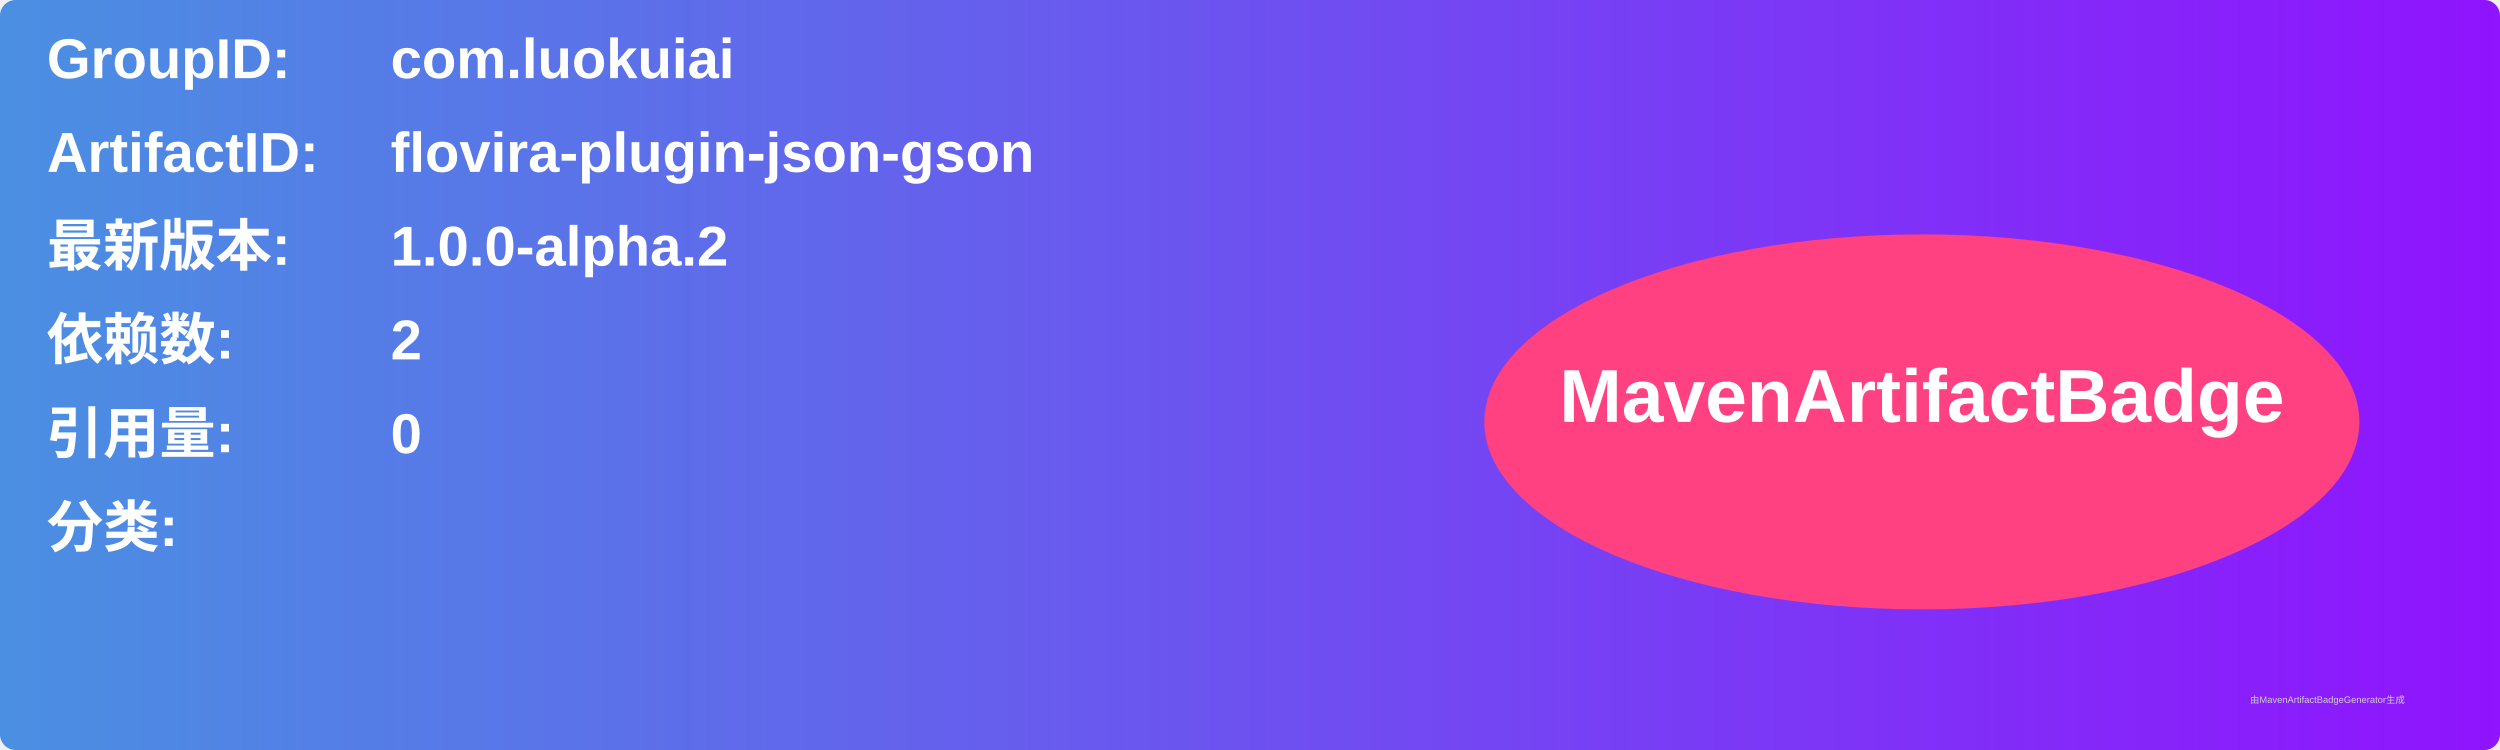
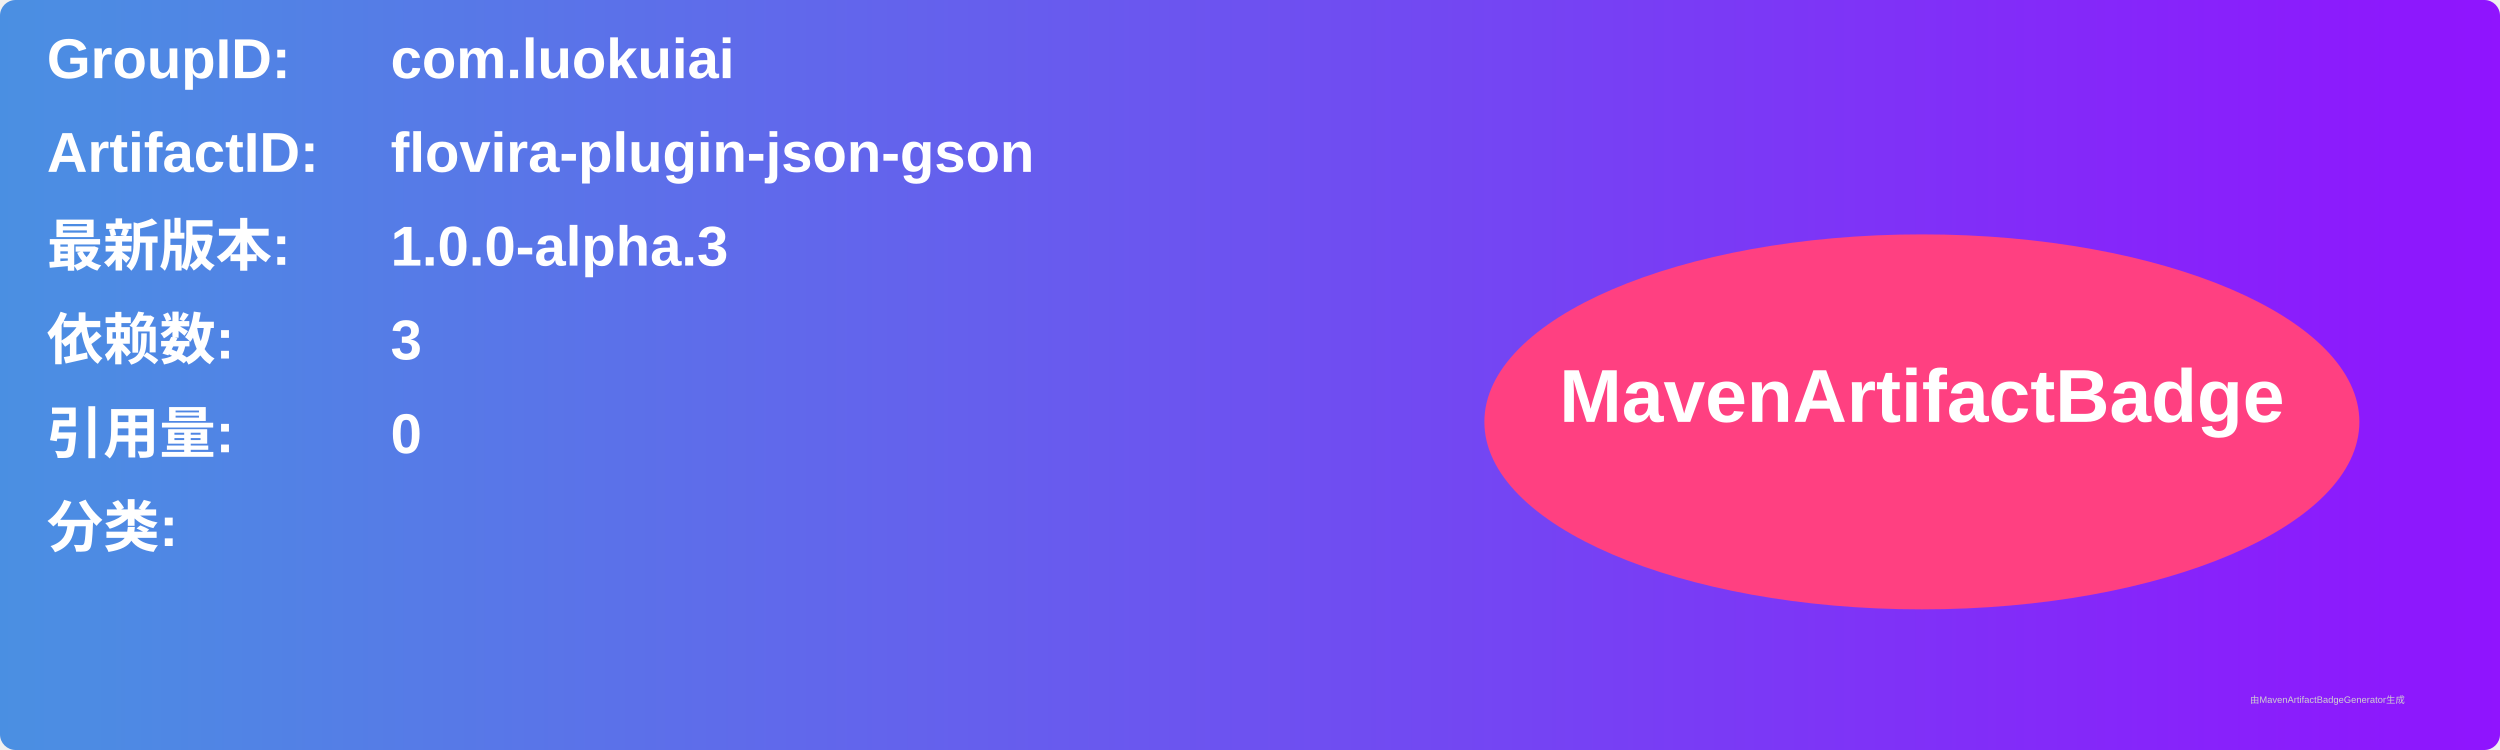
<svg xmlns="http://www.w3.org/2000/svg" width="800" height="240" viewBox="0 0 800 240">
  <linearGradient id="grad" x1="0%" y1="0%" x2="100%" y2="0%">
    <stop offset="0%" stop-color="#4a90e2" />
    <stop offset="100%" stop-color="#9013fe" />
  </linearGradient>
  <rect width="100%" height="100%" rx="5" ry="5" fill="url(#grad)" />
  <g transform="translate(15, 15)">
    <text x="0" y="10" font-family="Arial" font-size="18" fill="white" font-weight="bold" width="260">GroupID:</text>
    <text x="110" y="10" font-family="Arial" font-size="18" fill="white" font-weight="bold" width="460">com.luokuiai</text>
    <text x="0" y="40" font-family="Arial" font-size="18" fill="white" font-weight="bold" width="260">ArtifactID:</text>
    <text x="110" y="40" font-family="Arial" font-size="18" fill="white" font-weight="bold" width="460">flovira-plugin-json-gson</text>
    <text x="0" y="70" font-family="Arial" font-size="18" fill="white" font-weight="bold">最新版本:</text>
    <text x="110" y="70" font-family="Arial" font-size="18" fill="white" font-weight="bold">
-       <tspan font-weight="bold">1.0.0-alpha.2</tspan>
+       <tspan font-weight="bold">1.0.0-alpha.3</tspan>
    </text>
    <text x="0" y="100" font-family="Arial" font-size="18" fill="white" font-weight="bold">依赖数: </text>
    <text x="110" y="100" font-family="Arial" font-size="18" fill="white">
-       <tspan font-weight="bold">2</tspan>
+       <tspan font-weight="bold">3</tspan>
    </text>
    <text x="0" y="130" font-family="Arial" font-size="18" fill="white" font-weight="bold">引用量: </text>
    <text x="110" y="130" font-family="Arial" font-size="18" fill="white">
      <tspan font-weight="bold">0</tspan>
    </text>
    <text x="0" y="160" font-family="Arial" font-size="18" fill="white" font-weight="bold">分类:</text>
    <text x="10" y="190" font-family="Arial" font-size="10" fill="white">
      <tspan font-weight="bold" />
    </text>
    <ellipse cx="600" cy="120" rx="140" ry="60" fill="#ff4081" />
    <text x="600" y="120" text-anchor="middle" font-family="Arial" font-size="24" fill="white" font-weight="bold">MavenArtifactBadge</text>
  </g>
  <text x="720" y="225" font-family="Arial" font-size="3" fill="#d0d0d0">由MavenArtifactBadgeGenerator生成</text>
</svg>
